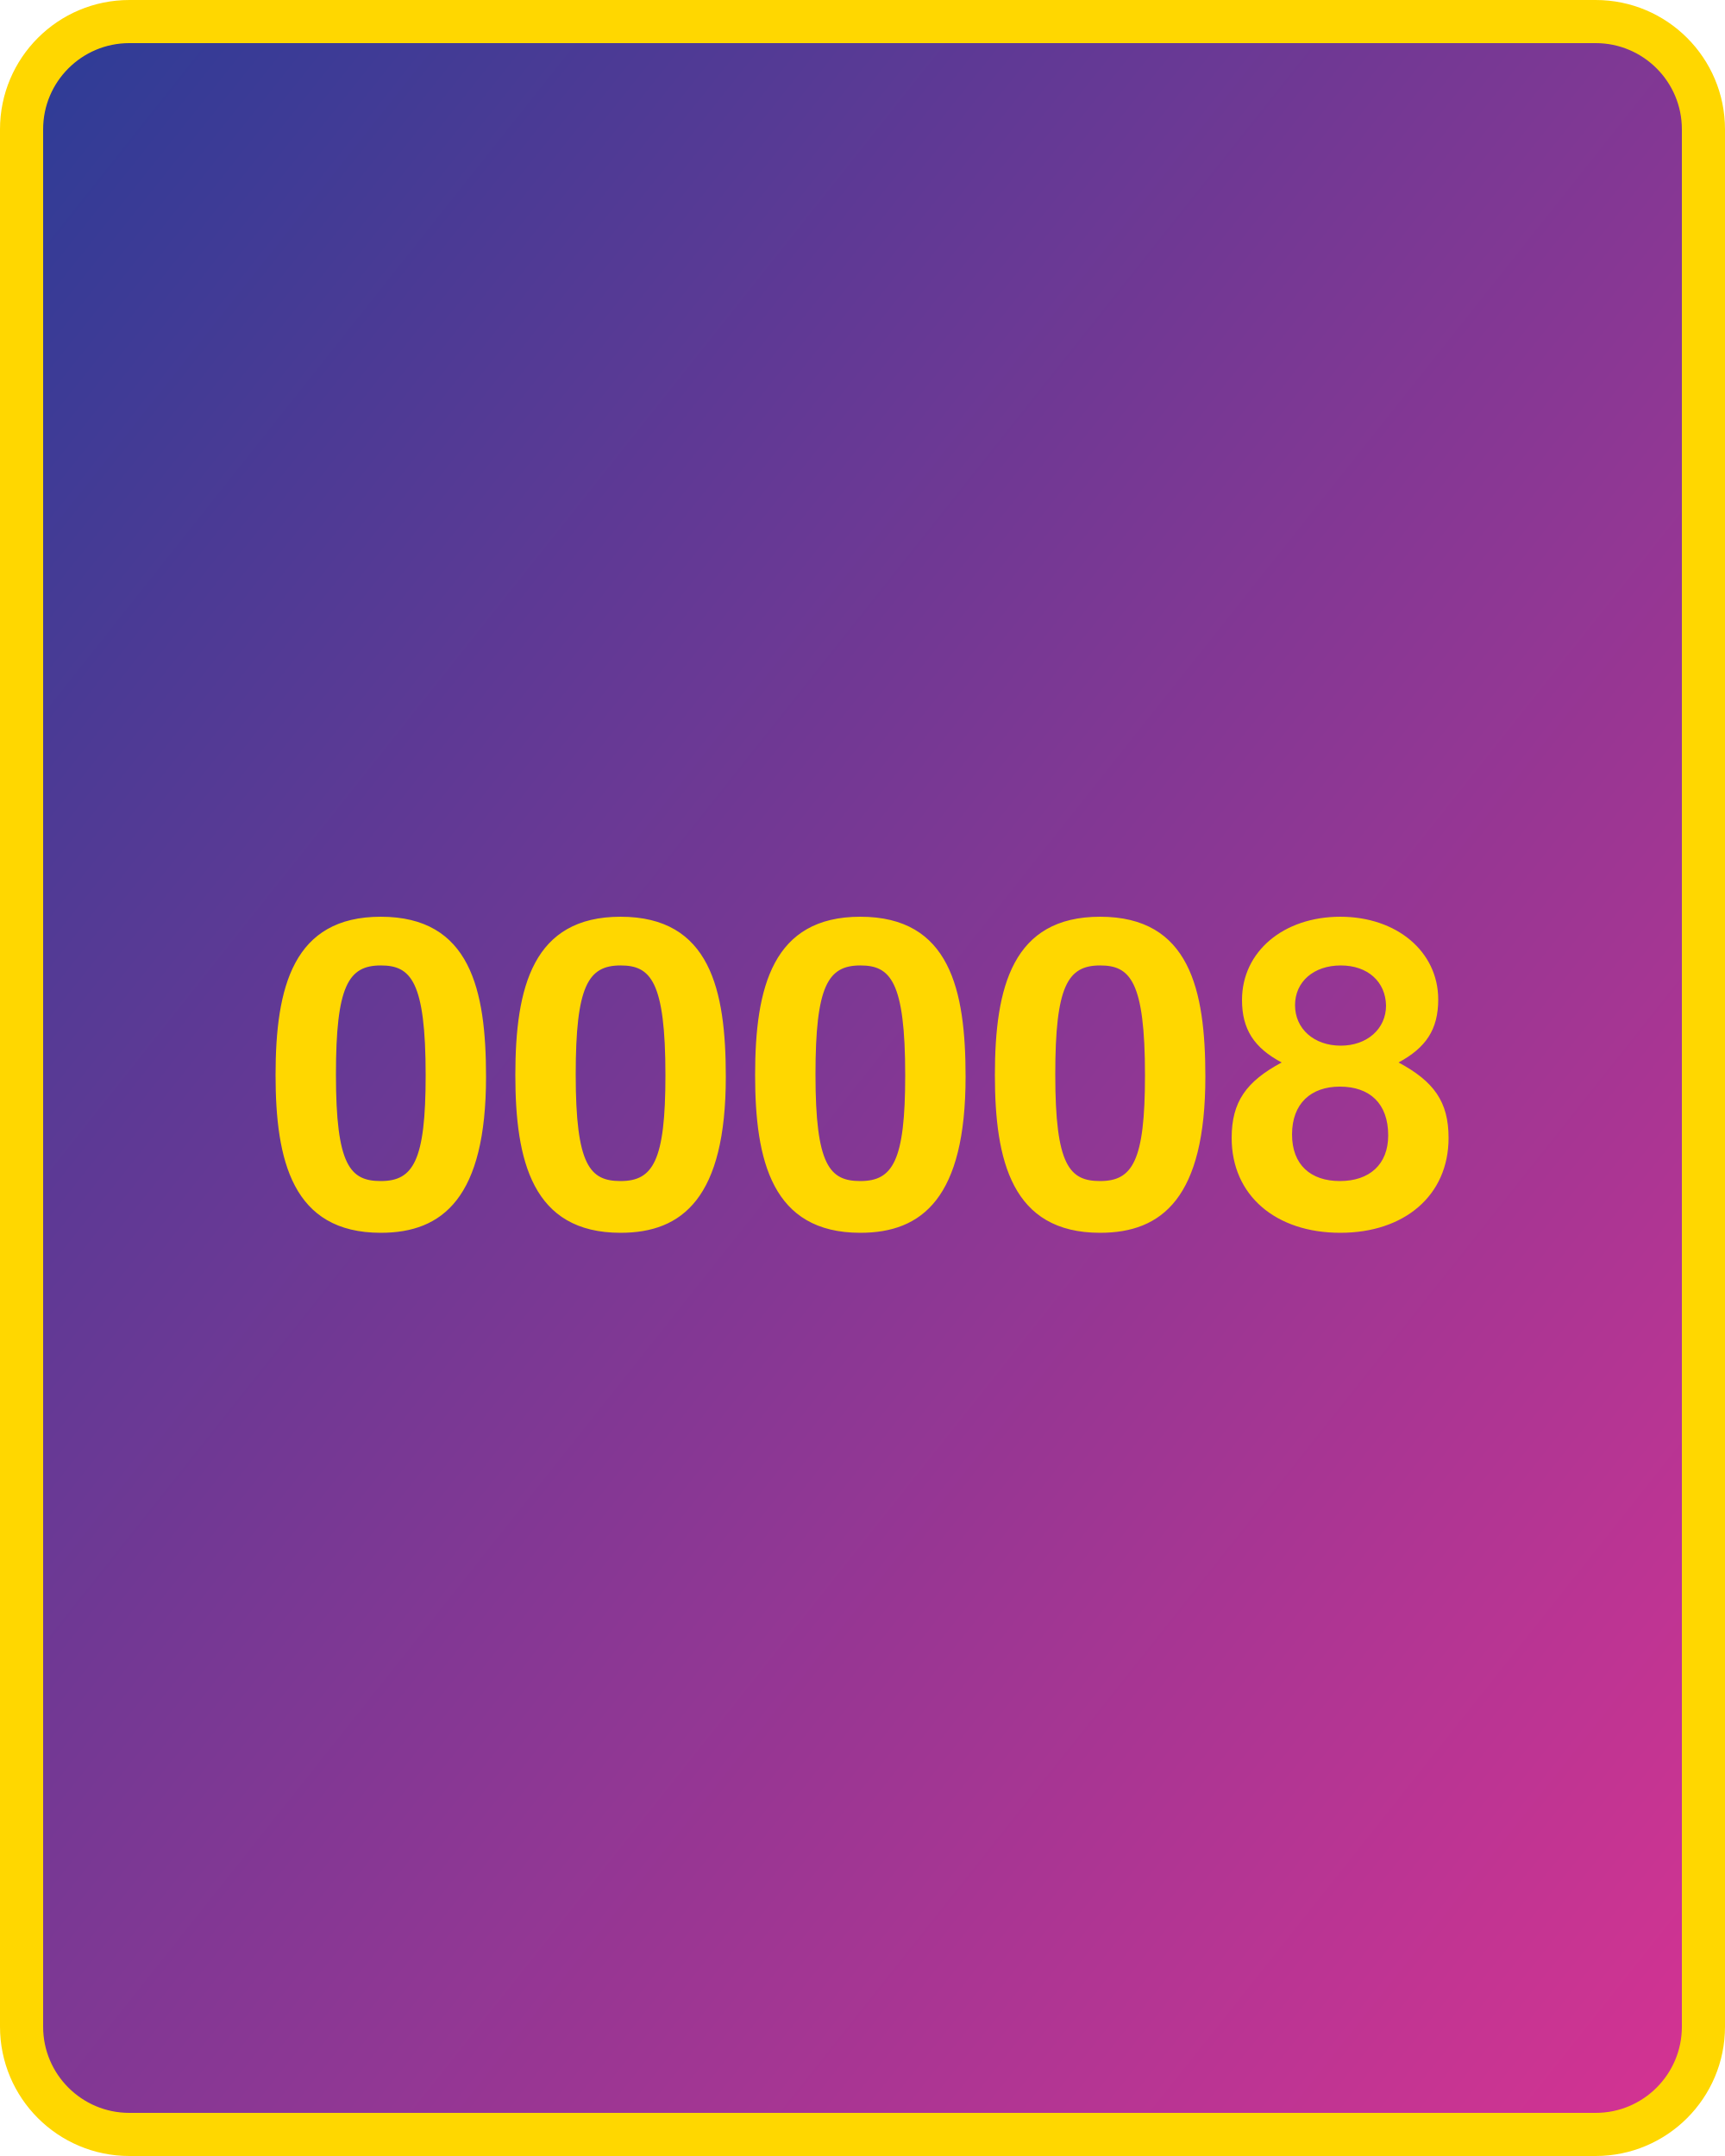
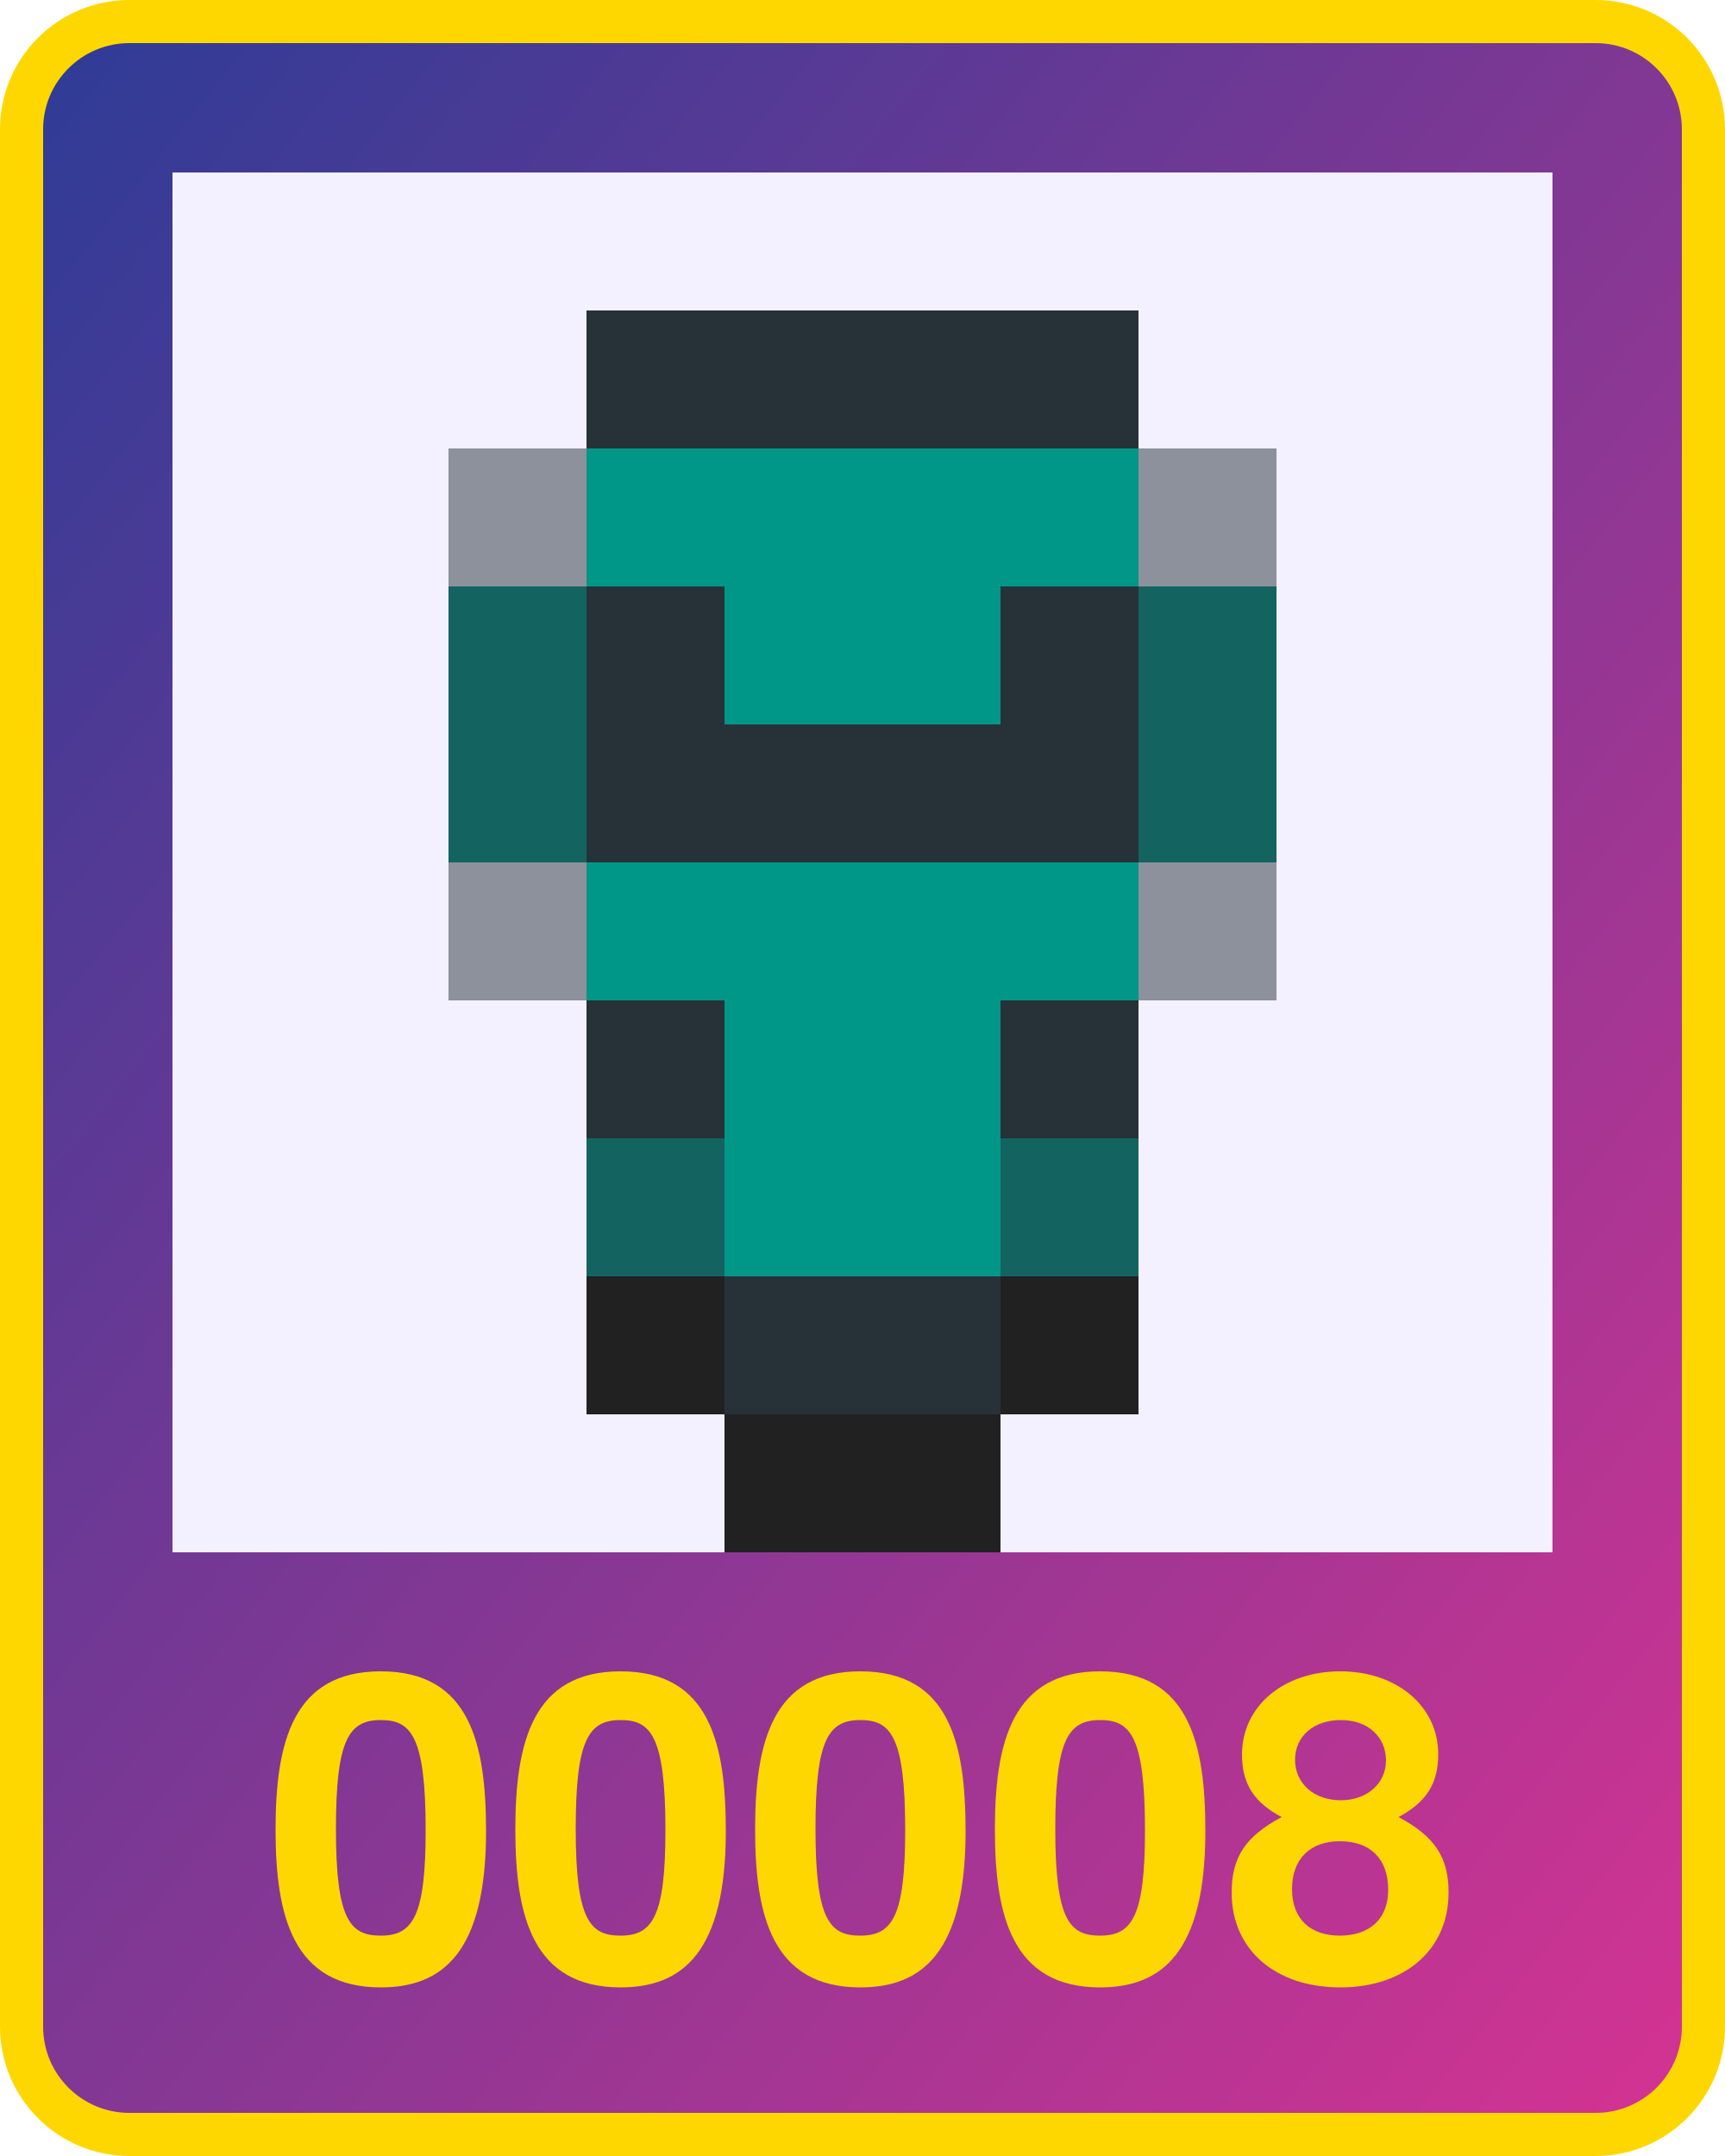
<svg xmlns="http://www.w3.org/2000/svg" width="800" height="1000" version="1.1">
  <defs>
    <linearGradient id="Gradient2" x1="0" x2="1" y1="0" y2="1">
      <stop offset="0%" stop-color="#2d3c96" />
      <stop offset="100%" stop-color="#d53392" />
    </linearGradient>
  </defs>
  <rect x="10" y="10" width="780" height="980" fill="url(#Gradient2)" rx="50" ry="50" stroke="#ffd700" stroke-width="20" />
-   <text x="400" y="570" width="780" text-anchor="middle" style="font: bold 200px 'Helvetica Neue'; fill: #ffd700">00008</text>
+   <text x="400" y="920" width="780" text-anchor="middle" style="font: bold 200px 'Helvetica Neue'; fill: #ffd700">00008</text>
+   <g transform="translate(80 80) scale(64)">
+     <rect x="0" y="0" width="1" height="1" fill="#F3F0FF" />
+     <rect x="1" y="0" width="1" height="1" fill="#F3F0FF" />
+     <rect x="2" y="0" width="1" height="1" fill="#F3F0FF" />
+     <rect x="3" y="0" width="1" height="1" fill="#F3F0FF" />
+     <rect x="4" y="0" width="1" height="1" fill="#F3F0FF" />
+     <rect x="5" y="0" width="1" height="1" fill="#F3F0FF" />
+     <rect x="6" y="0" width="1" height="1" fill="#F3F0FF" />
+     <rect x="7" y="0" width="1" height="1" fill="#F3F0FF" />
+     <rect x="8" y="0" width="1" height="1" fill="#F3F0FF" />
+     <rect x="9" y="0" width="1" height="1" fill="#F3F0FF" />
+     <rect x="0" y="1" width="1" height="1" fill="#F3F0FF" />
+     <rect x="1" y="1" width="1" height="1" fill="#F3F0FF" />
+     <rect x="2" y="1" width="1" height="1" fill="#F3F0FF" />
+     <rect x="3" y="1" width="1" height="1" fill="#263238" />
+     <rect x="4" y="1" width="1" height="1" fill="#263238" />
+     <rect x="5" y="1" width="1" height="1" fill="#263238" />
+     <rect x="6" y="1" width="1" height="1" fill="#263238" />
+     <rect x="7" y="1" width="1" height="1" fill="#F3F0FF" />
+     <rect x="8" y="1" width="1" height="1" fill="#F3F0FF" />
+     <rect x="9" y="1" width="1" height="1" fill="#F3F0FF" />
+     <rect x="0" y="2" width="1" height="1" fill="#F3F0FF" />
+     <rect x="1" y="2" width="1" height="1" fill="#F3F0FF" />
+     <rect x="2" y="2" width="1" height="1" fill="#8C919B" />
+     <rect x="3" y="2" width="1" height="1" fill="#009688" />
+     <rect x="4" y="2" width="1" height="1" fill="#009688" />
+     <rect x="5" y="2" width="1" height="1" fill="#009688" />
+     <rect x="6" y="2" width="1" height="1" fill="#009688" />
+     <rect x="7" y="2" width="1" height="1" fill="#8C919B" />
+     <rect x="8" y="2" width="1" height="1" fill="#F3F0FF" />
+     <rect x="9" y="2" width="1" height="1" fill="#F3F0FF" />
+     <rect x="0" y="3" width="1" height="1" fill="#F3F0FF" />
+     <rect x="1" y="3" width="1" height="1" fill="#F3F0FF" />
+     <rect x="2" y="3" width="1" height="1" fill="#136460" />
+     <rect x="3" y="3" width="1" height="1" fill="#263238" />
+     <rect x="4" y="3" width="1" height="1" fill="#009688" />
+     <rect x="5" y="3" width="1" height="1" fill="#009688" />
+     <rect x="6" y="3" width="1" height="1" fill="#263238" />
+     <rect x="7" y="3" width="1" height="1" fill="#136460" />
+     <rect x="8" y="3" width="1" height="1" fill="#F3F0FF" />
+     <rect x="9" y="3" width="1" height="1" fill="#F3F0FF" />
+     <rect x="0" y="4" width="1" height="1" fill="#F3F0FF" />
+     <rect x="1" y="4" width="1" height="1" fill="#F3F0FF" />
+     <rect x="2" y="4" width="1" height="1" fill="#136460" />
+     <rect x="3" y="4" width="1" height="1" fill="#263238" />
+     <rect x="4" y="4" width="1" height="1" fill="#263238" />
+     <rect x="5" y="4" width="1" height="1" fill="#263238" />
+     <rect x="6" y="4" width="1" height="1" fill="#263238" />
+     <rect x="7" y="4" width="1" height="1" fill="#136460" />
+     <rect x="8" y="4" width="1" height="1" fill="#F3F0FF" />
+     <rect x="9" y="4" width="1" height="1" fill="#F3F0FF" />
+     <rect x="0" y="5" width="1" height="1" fill="#F3F0FF" />
+     <rect x="1" y="5" width="1" height="1" fill="#F3F0FF" />
+     <rect x="2" y="5" width="1" height="1" fill="#8C919B" />
+     <rect x="3" y="5" width="1" height="1" fill="#009688" />
+     <rect x="4" y="5" width="1" height="1" fill="#009688" />
+     <rect x="5" y="5" width="1" height="1" fill="#009688" />
+     <rect x="6" y="5" width="1" height="1" fill="#009688" />
+     <rect x="7" y="5" width="1" height="1" fill="#8C919B" />
+     <rect x="8" y="5" width="1" height="1" fill="#F3F0FF" />
+     <rect x="9" y="5" width="1" height="1" fill="#F3F0FF" />
+     <rect x="0" y="6" width="1" height="1" fill="#F3F0FF" />
+     <rect x="1" y="6" width="1" height="1" fill="#F3F0FF" />
+     <rect x="2" y="6" width="1" height="1" fill="#F3F0FF" />
+     <rect x="3" y="6" width="1" height="1" fill="#263238" />
+     <rect x="4" y="6" width="1" height="1" fill="#009688" />
+     <rect x="5" y="6" width="1" height="1" fill="#009688" />
+     <rect x="6" y="6" width="1" height="1" fill="#263238" />
+     <rect x="7" y="6" width="1" height="1" fill="#F3F0FF" />
+     <rect x="8" y="6" width="1" height="1" fill="#F3F0FF" />
+     <rect x="9" y="6" width="1" height="1" fill="#F3F0FF" />
+     <rect x="0" y="7" width="1" height="1" fill="#F3F0FF" />
+     <rect x="1" y="7" width="1" height="1" fill="#F3F0FF" />
+     <rect x="2" y="7" width="1" height="1" fill="#F3F0FF" />
+     <rect x="3" y="7" width="1" height="1" fill="#136460" />
+     <rect x="4" y="7" width="1" height="1" fill="#009688" />
+     <rect x="5" y="7" width="1" height="1" fill="#009688" />
+     <rect x="6" y="7" width="1" height="1" fill="#136460" />
+     <rect x="7" y="7" width="1" height="1" fill="#F3F0FF" />
+     <rect x="8" y="7" width="1" height="1" fill="#F3F0FF" />
+     <rect x="9" y="7" width="1" height="1" fill="#F3F0FF" />
+     <rect x="0" y="8" width="1" height="1" fill="#F3F0FF" />
+     <rect x="1" y="8" width="1" height="1" fill="#F3F0FF" />
+     <rect x="2" y="8" width="1" height="1" fill="#F3F0FF" />
+     <rect x="3" y="8" width="1" height="1" fill="#212121" />
+     <rect x="4" y="8" width="1" height="1" fill="#263238" />
+     <rect x="5" y="8" width="1" height="1" fill="#263238" />
+     <rect x="6" y="8" width="1" height="1" fill="#212121" />
+     <rect x="7" y="8" width="1" height="1" fill="#F3F0FF" />
+     <rect x="8" y="8" width="1" height="1" fill="#F3F0FF" />
+     <rect x="9" y="8" width="1" height="1" fill="#F3F0FF" />
+     <rect x="0" y="9" width="1" height="1" fill="#F3F0FF" />
+     <rect x="1" y="9" width="1" height="1" fill="#F3F0FF" />
+     <rect x="2" y="9" width="1" height="1" fill="#F3F0FF" />
+     <rect x="3" y="9" width="1" height="1" fill="#F3F0FF" />
+     <rect x="4" y="9" width="1" height="1" fill="#212121" />
+     <rect x="5" y="9" width="1" height="1" fill="#212121" />
+     <rect x="6" y="9" width="1" height="1" fill="#F3F0FF" />
+     <rect x="7" y="9" width="1" height="1" fill="#F3F0FF" />
+     <rect x="8" y="9" width="1" height="1" fill="#F3F0FF" />
+     <rect x="9" y="9" width="1" height="1" fill="#F3F0FF" />
+   </g>
</svg>
